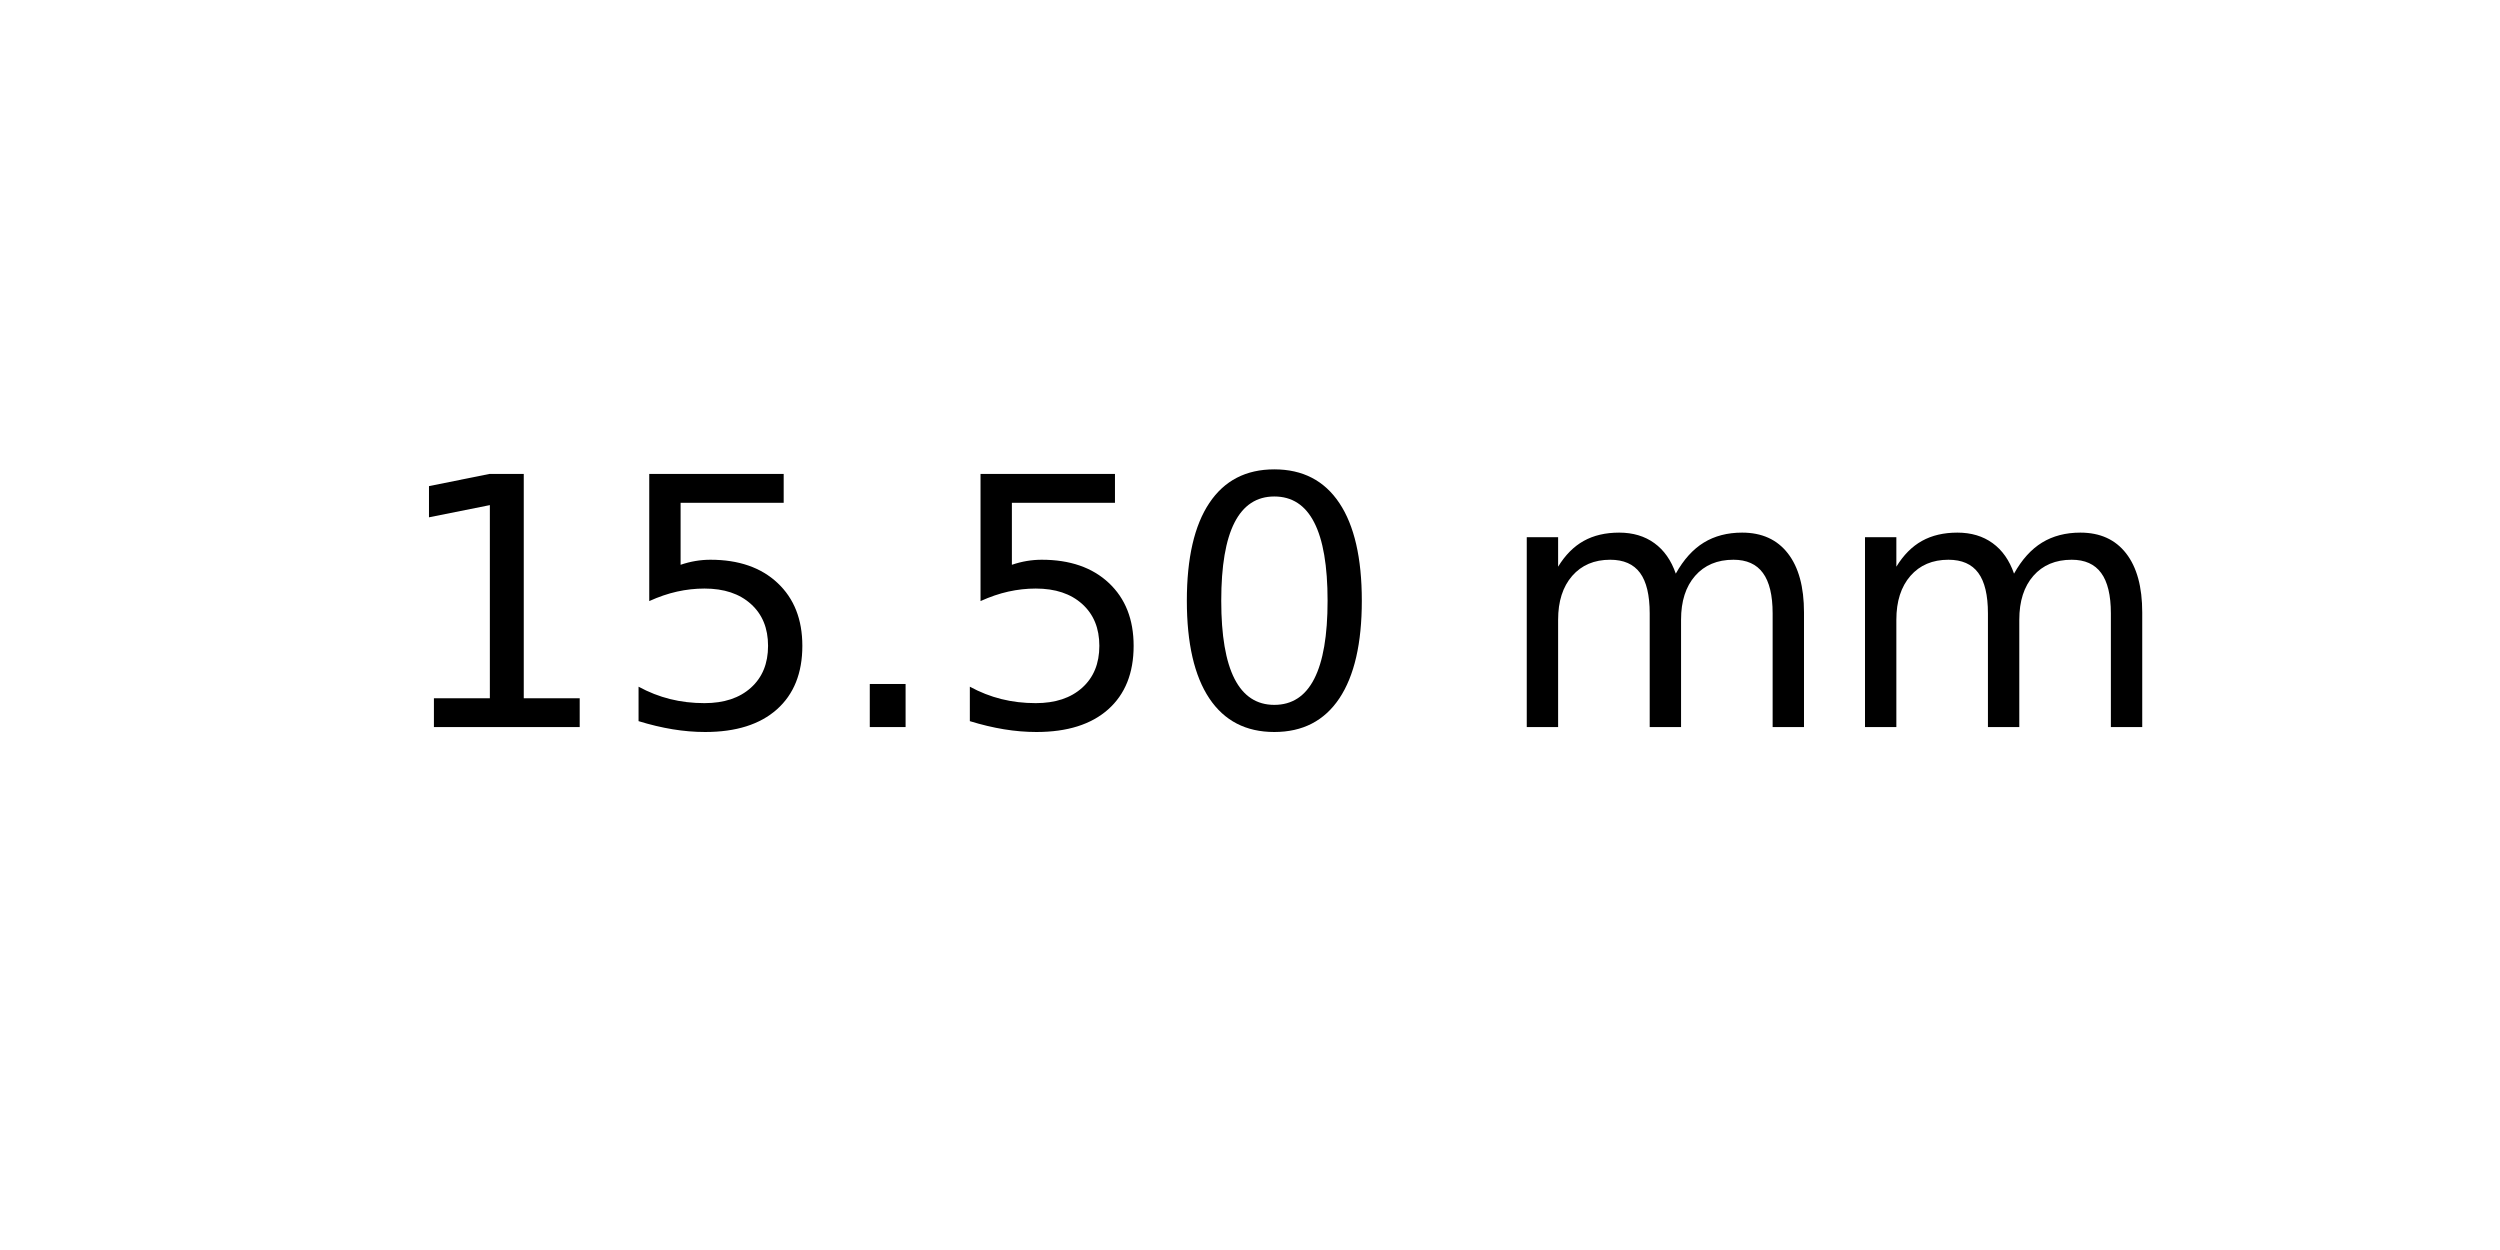
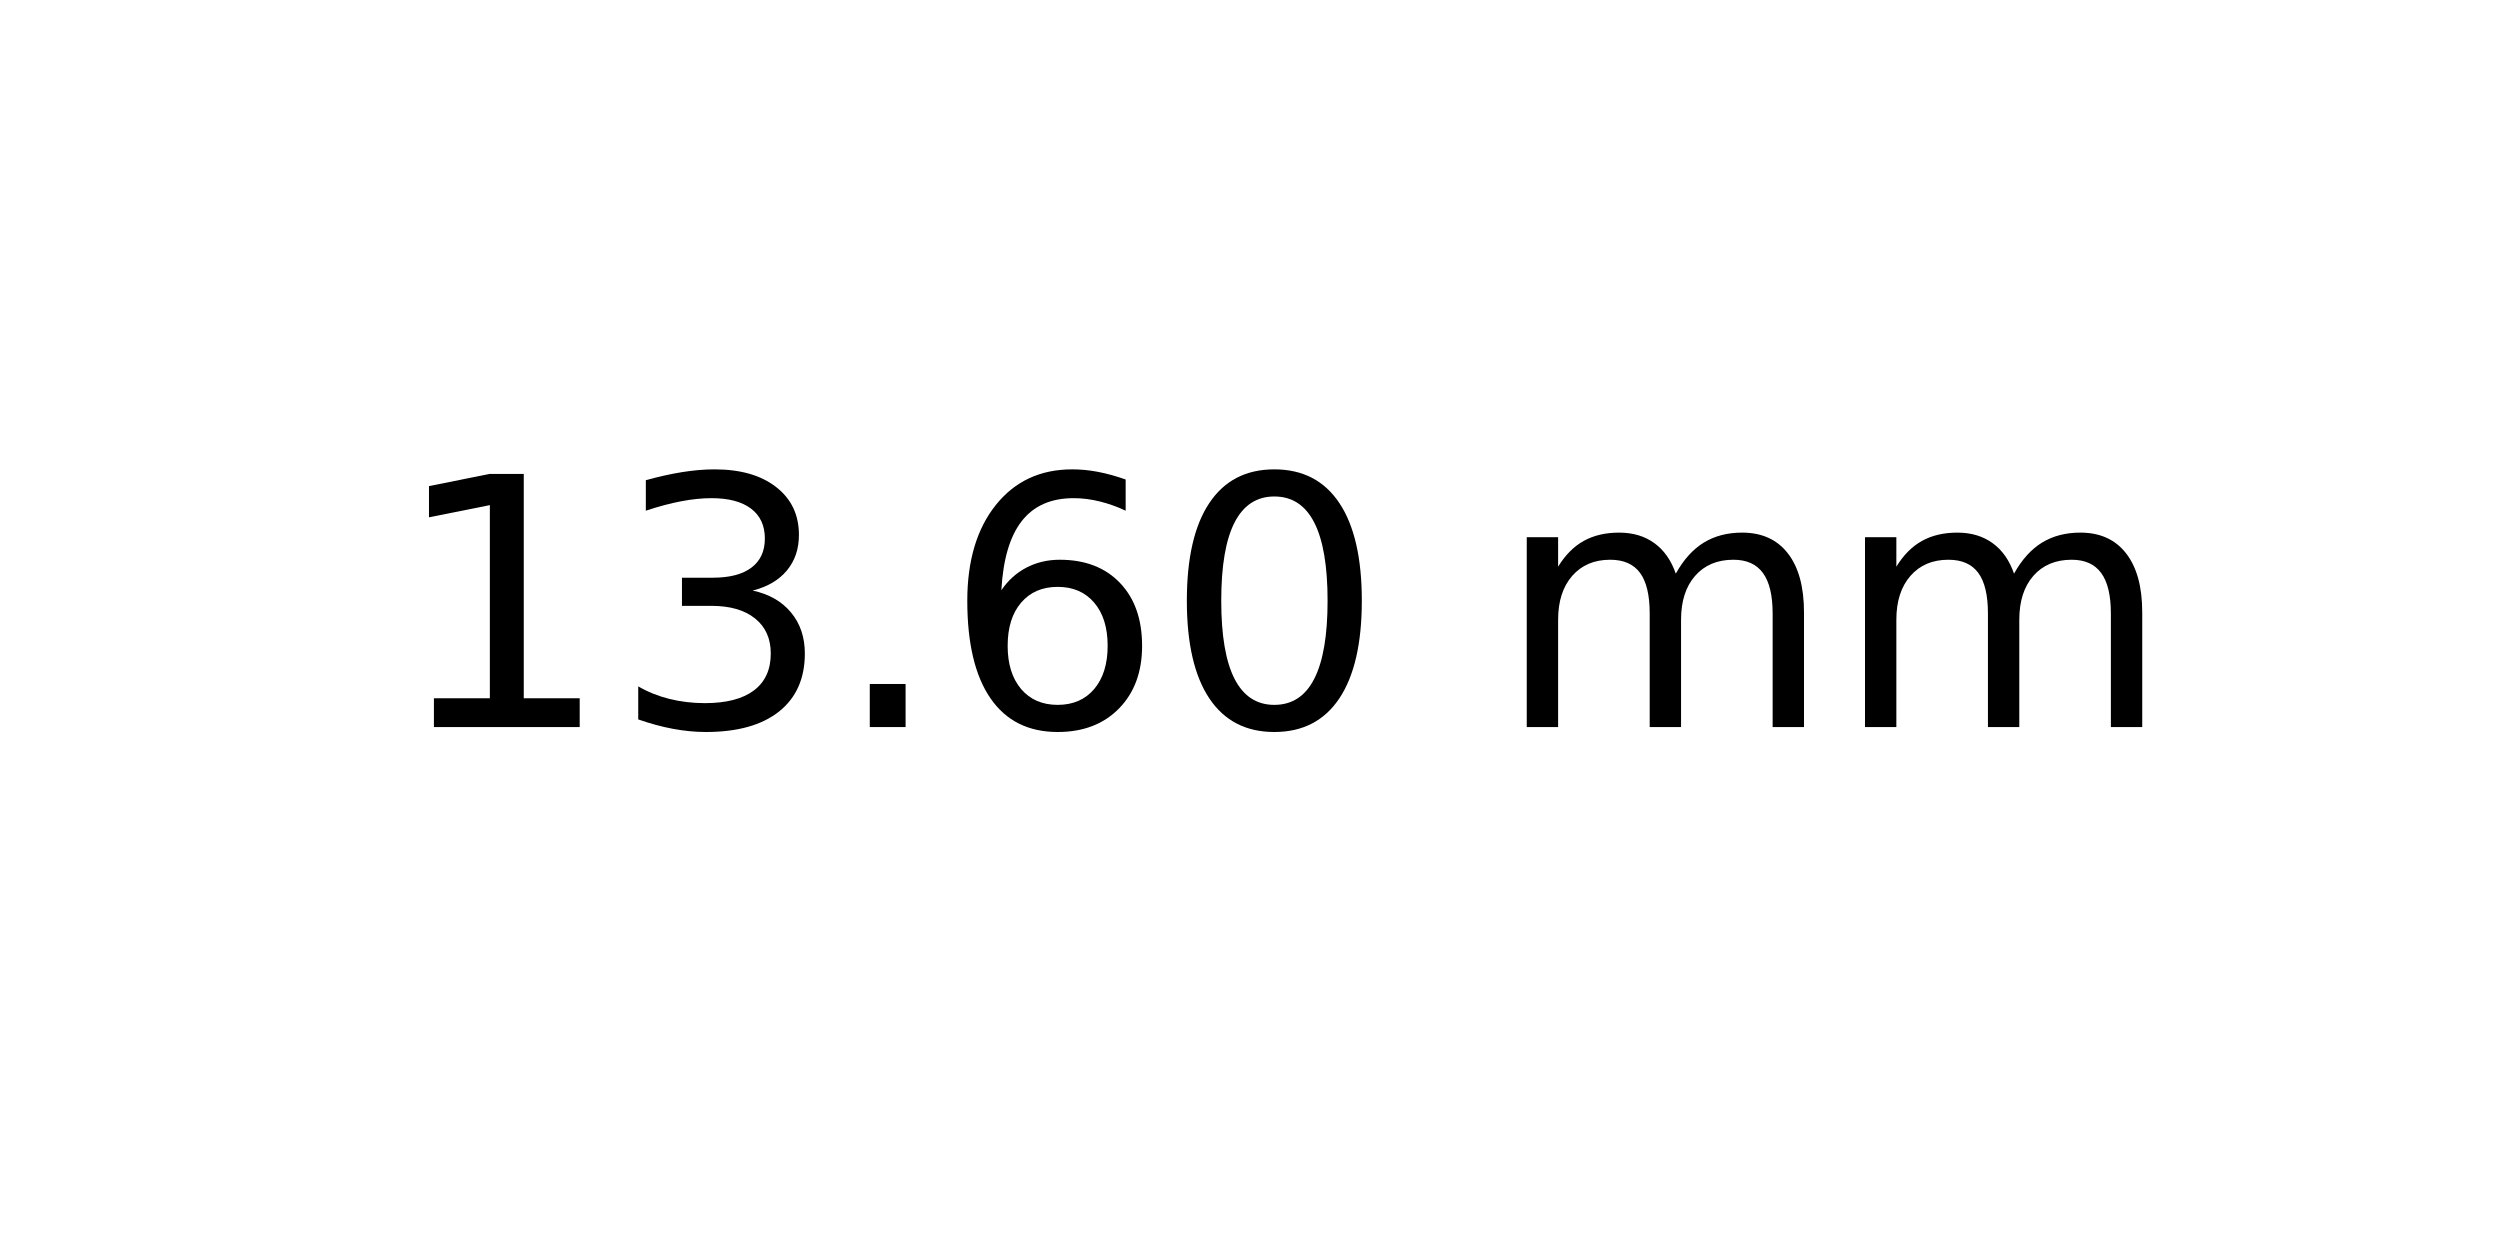
<svg xmlns="http://www.w3.org/2000/svg" xmlns:xlink="http://www.w3.org/1999/xlink" width="72pt" height="36pt" viewBox="0 0 72 36" version="1.1">
  <defs>
    <style type="text/css">*{stroke-linejoin: round; stroke-linecap: butt}</style>
  </defs>
  <g id="figure_1">
    <g id="axes_1">
      <g id="text_1">
        <g transform="translate(11.25625 20.93937) scale(0.1 -0.1)">
          <defs>
            <path id="DejaVuSans-31" d="M 794 531  L 1825 531  L 1825 4091  L 703 3866  L 703 4441  L 1819 4666  L 2450 4666  L 2450 531  L 3481 531  L 3481 0  L 794 0  L 794 531  z " transform="scale(0.015625)" />
-             <path id="DejaVuSans-35" d="M 691 4666  L 3169 4666  L 3169 4134  L 1269 4134  L 1269 2991  Q 1406 3038 1543 3061  Q 1681 3084 1819 3084  Q 2600 3084 3056 2656  Q 3513 2228 3513 1497  Q 3513 744 3044 326  Q 2575 -91 1722 -91  Q 1428 -91 1123 -41  Q 819 9 494 109  L 494 744  Q 775 591 1075 516  Q 1375 441 1709 441  Q 2250 441 2565 725  Q 2881 1009 2881 1497  Q 2881 1984 2565 2268  Q 2250 2553 1709 2553  Q 1456 2553 1204 2497  Q 953 2441 691 2322  L 691 4666  z " transform="scale(0.015625)" />
+             <path id="DejaVuSans-33" d="M 2597 2516  Q 3050 2419 3304 2112  Q 3559 1806 3559 1356  Q 3559 666 3084 287  Q 2609 -91 1734 -91  Q 1441 -91 1130 -33  Q 819 25 488 141  L 488 750  Q 750 597 1062 519  Q 1375 441 1716 441  Q 2309 441 2620 675  Q 2931 909 2931 1356  Q 2931 1769 2642 2001  Q 2353 2234 1838 2234  L 1294 2234  L 1294 2753  L 1863 2753  Q 2328 2753 2575 2939  Q 2822 3125 2822 3475  Q 2822 3834 2567 4026  Q 2313 4219 1838 4219  Q 1578 4219 1281 4162  Q 984 4106 628 3988  L 628 4550  Q 988 4650 1302 4700  Q 1616 4750 1894 4750  Q 2613 4750 3031 4423  Q 3450 4097 3450 3541  Q 3450 3153 3228 2886  Q 3006 2619 2597 2516  z " transform="scale(0.015625)" />
            <path id="DejaVuSans-2e" d="M 684 794  L 1344 794  L 1344 0  L 684 0  L 684 794  z " transform="scale(0.015625)" />
+             <path id="DejaVuSans-36" d="M 2113 2584  Q 1688 2584 1439 2293  Q 1191 2003 1191 1497  Q 1191 994 1439 701  Q 1688 409 2113 409  Q 2538 409 2786 701  Q 3034 994 3034 1497  Q 3034 2003 2786 2293  Q 2538 2584 2113 2584  z M 3366 4563  L 3366 3988  Q 3128 4100 2886 4159  Q 2644 4219 2406 4219  Q 1781 4219 1451 3797  Q 1122 3375 1075 2522  Q 1259 2794 1537 2939  Q 1816 3084 2150 3084  Q 2853 3084 3261 2657  Q 3669 2231 3669 1497  Q 3669 778 3244 343  Q 2819 -91 2113 -91  Q 1303 -91 875 529  Q 447 1150 447 2328  Q 447 3434 972 4092  Q 1497 4750 2381 4750  Q 2619 4750 2861 4703  Q 3103 4656 3366 4563  z " transform="scale(0.015625)" />
            <path id="DejaVuSans-30" d="M 2034 4250  Q 1547 4250 1301 3770  Q 1056 3291 1056 2328  Q 1056 1369 1301 889  Q 1547 409 2034 409  Q 2525 409 2770 889  Q 3016 1369 3016 2328  Q 3016 3291 2770 3770  Q 2525 4250 2034 4250  z M 2034 4750  Q 2819 4750 3233 4129  Q 3647 3509 3647 2328  Q 3647 1150 3233 529  Q 2819 -91 2034 -91  Q 1250 -91 836 529  Q 422 1150 422 2328  Q 422 3509 836 4129  Q 1250 4750 2034 4750  z " transform="scale(0.015625)" />
            <path id="DejaVuSans-20" transform="scale(0.015625)" />
            <path id="DejaVuSans-6d" d="M 3328 2828  Q 3544 3216 3844 3400  Q 4144 3584 4550 3584  Q 5097 3584 5394 3201  Q 5691 2819 5691 2113  L 5691 0  L 5113 0  L 5113 2094  Q 5113 2597 4934 2840  Q 4756 3084 4391 3084  Q 3944 3084 3684 2787  Q 3425 2491 3425 1978  L 3425 0  L 2847 0  L 2847 2094  Q 2847 2600 2669 2842  Q 2491 3084 2119 3084  Q 1678 3084 1418 2786  Q 1159 2488 1159 1978  L 1159 0  L 581 0  L 581 3500  L 1159 3500  L 1159 2956  Q 1356 3278 1631 3431  Q 1906 3584 2284 3584  Q 2666 3584 2933 3390  Q 3200 3197 3328 2828  z " transform="scale(0.015625)" />
          </defs>
          <use xlink:href="#DejaVuSans-31" />
-           <use xlink:href="#DejaVuSans-35" x="63.623" />
+           <use xlink:href="#DejaVuSans-33" x="63.623" />
          <use xlink:href="#DejaVuSans-2e" x="127.246" />
-           <use xlink:href="#DejaVuSans-35" x="159.033" />
+           <use xlink:href="#DejaVuSans-36" x="159.033" />
          <use xlink:href="#DejaVuSans-30" x="222.656" />
          <use xlink:href="#DejaVuSans-20" x="286.279" />
          <use xlink:href="#DejaVuSans-6d" x="318.066" />
          <use xlink:href="#DejaVuSans-6d" x="415.479" />
        </g>
      </g>
    </g>
  </g>
</svg>
